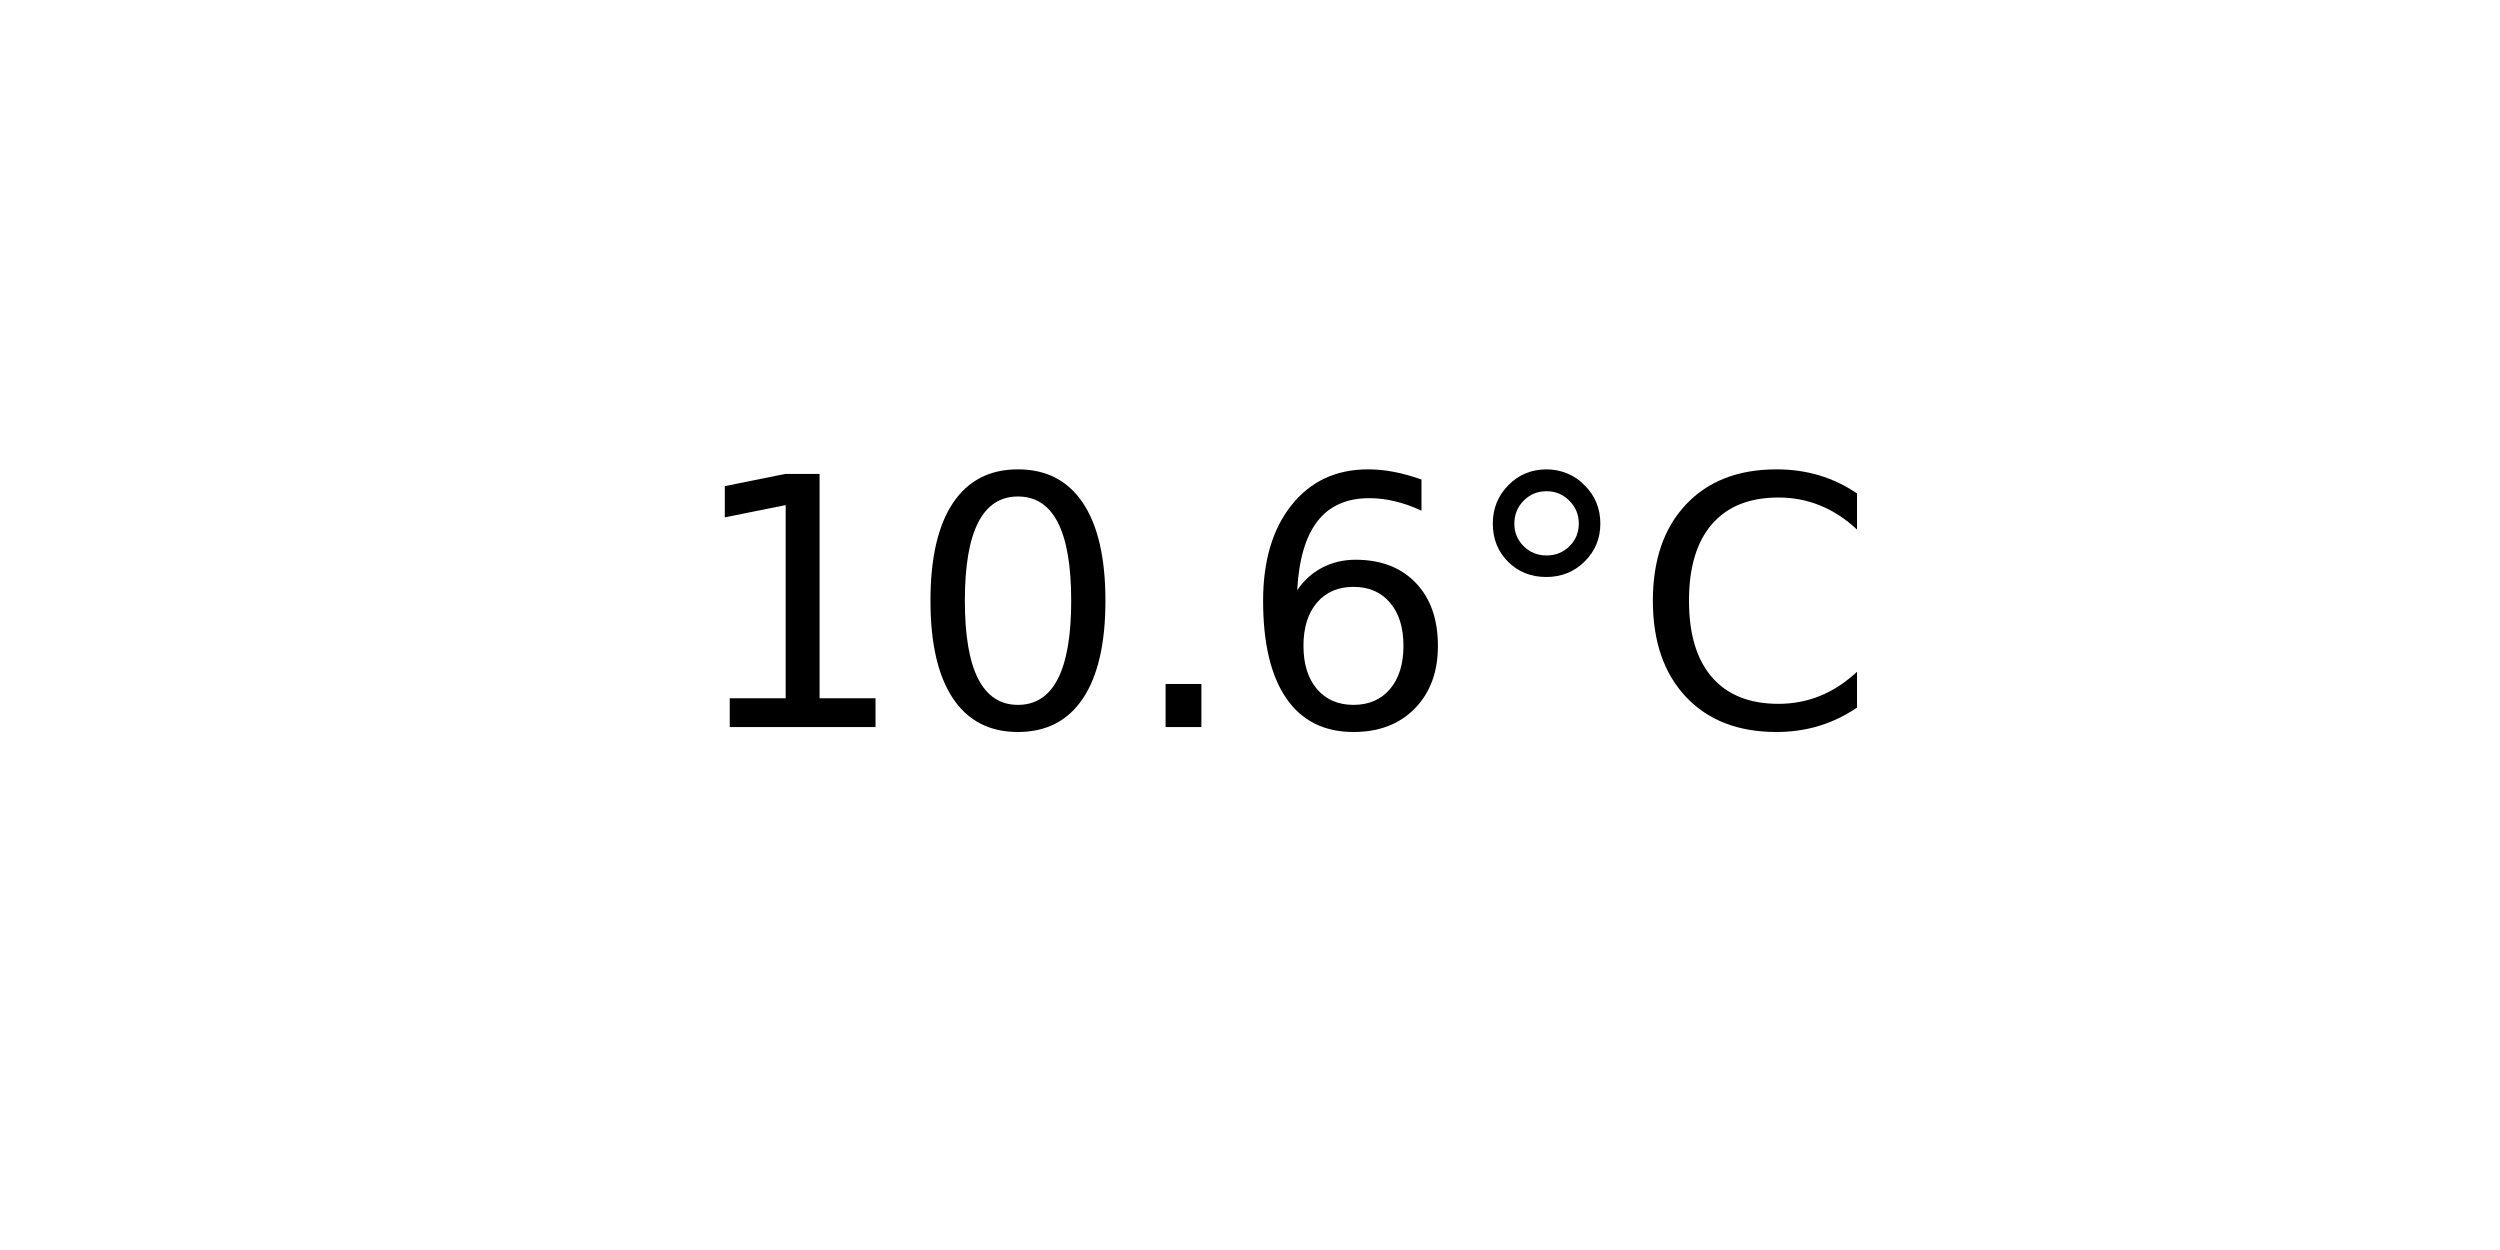
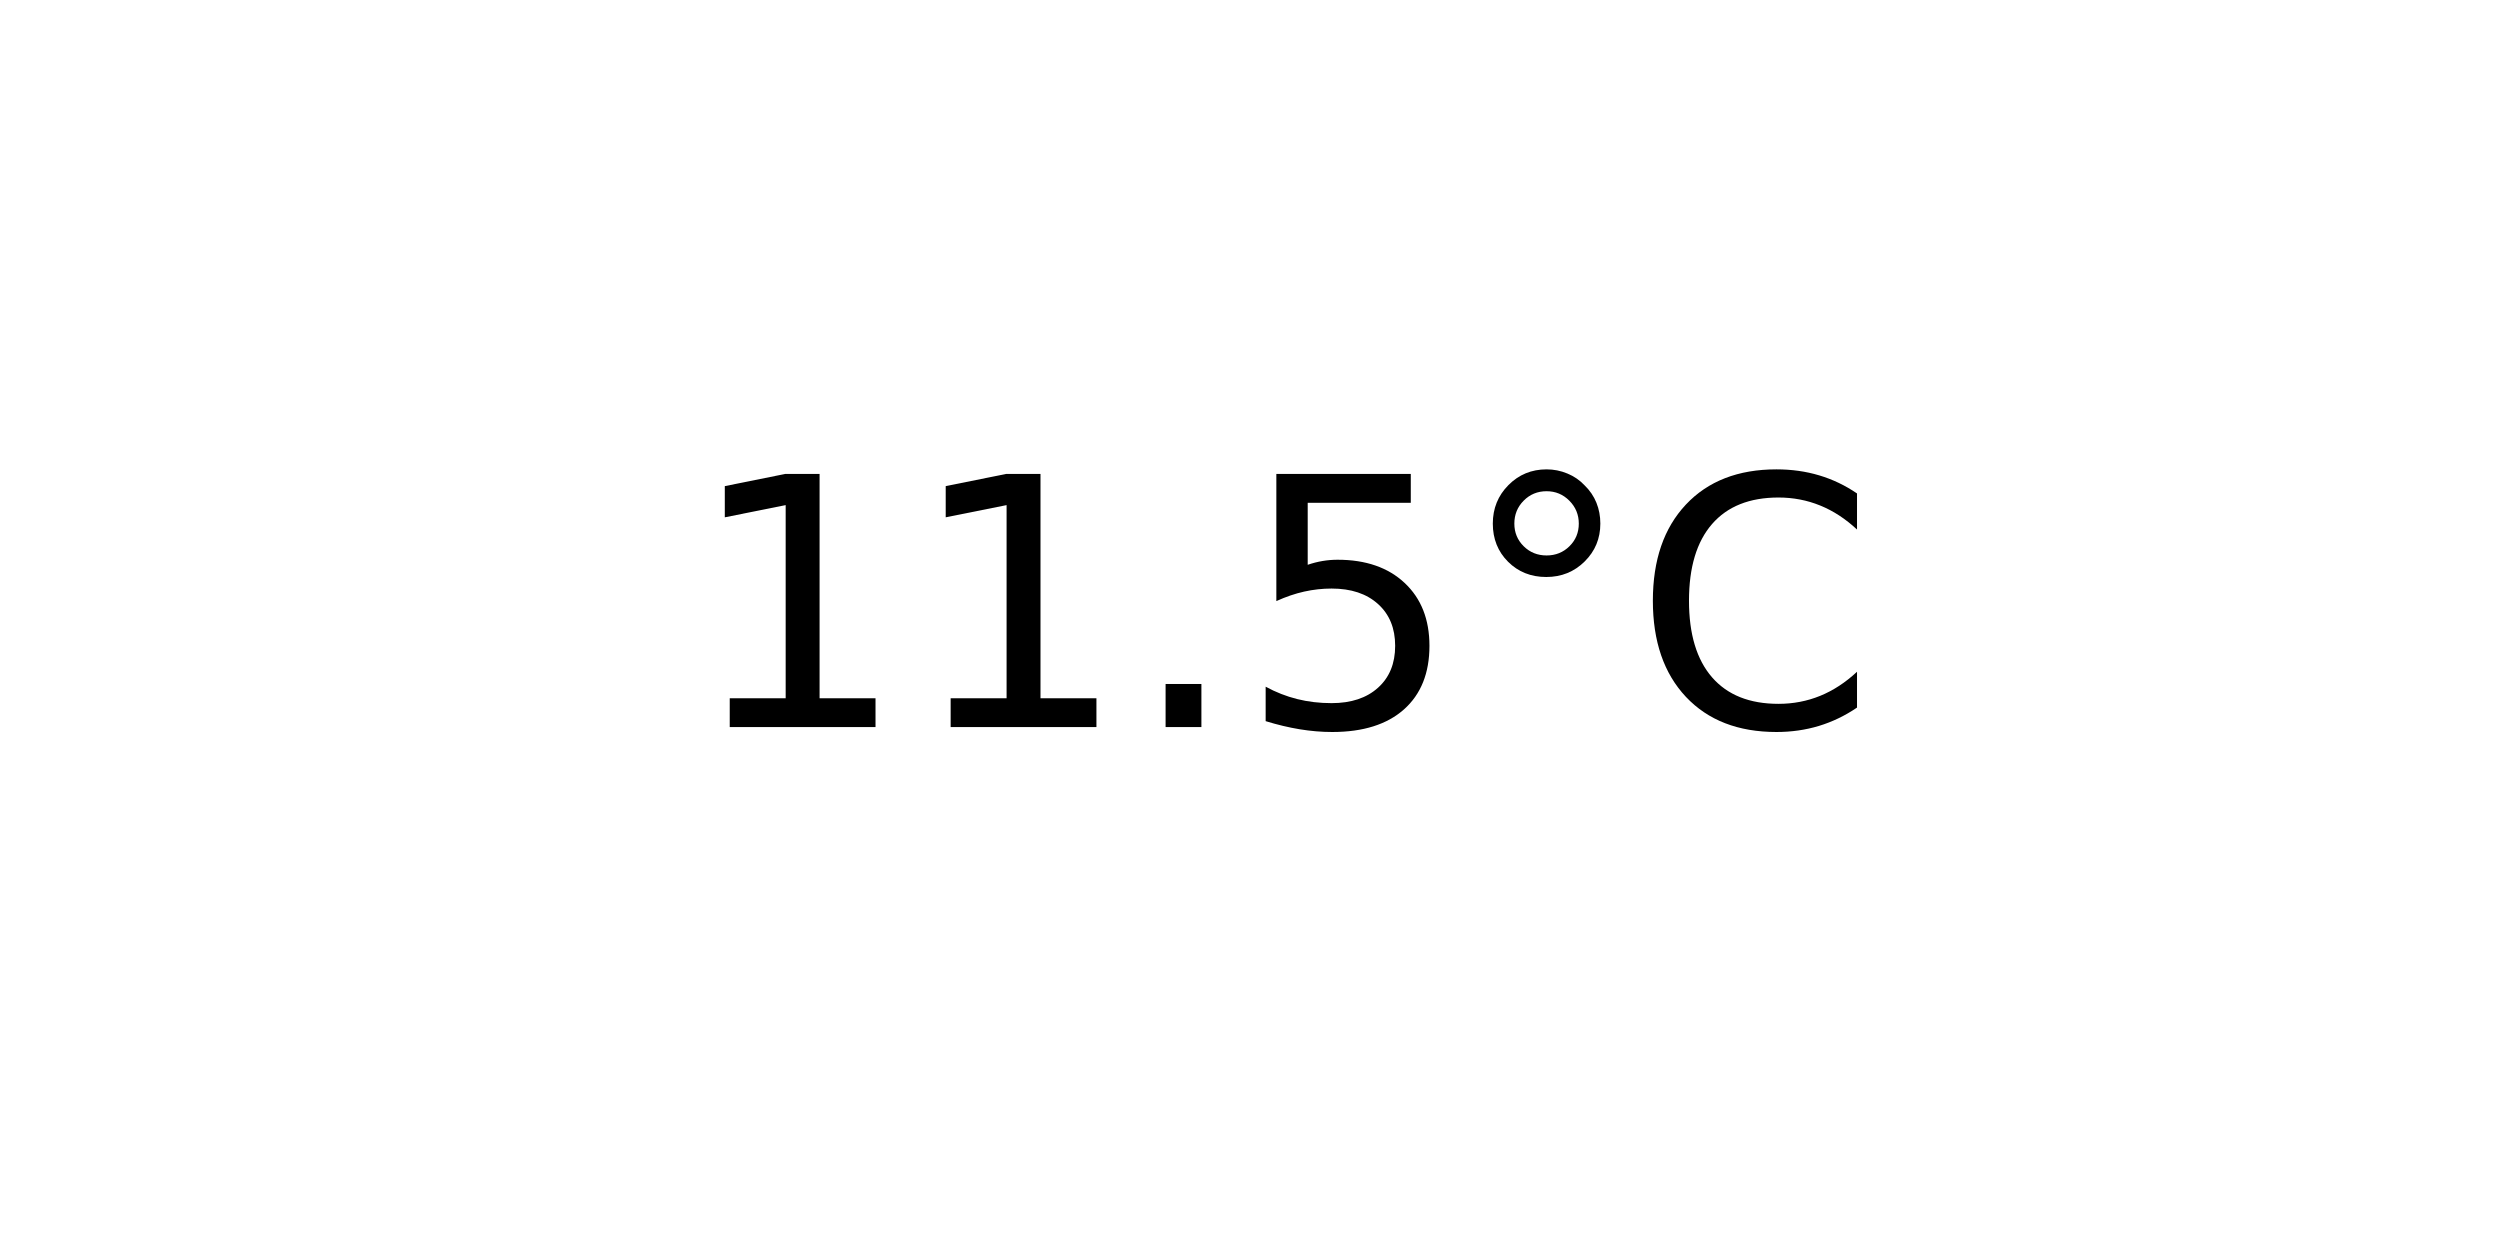
<svg xmlns="http://www.w3.org/2000/svg" xmlns:xlink="http://www.w3.org/1999/xlink" width="72pt" height="36pt" viewBox="0 0 72 36" version="1.1">
  <defs>
    <style type="text/css">*{stroke-linejoin: round; stroke-linecap: butt}</style>
  </defs>
  <g id="figure_1">
    <g id="axes_1">
      <g id="text_1">
        <g transform="translate(19.77578 20.93937) scale(0.1 -0.1)">
          <defs>
            <path id="DejaVuSans-31" d="M 794 531  L 1825 531  L 1825 4091  L 703 3866  L 703 4441  L 1819 4666  L 2450 4666  L 2450 531  L 3481 531  L 3481 0  L 794 0  L 794 531  z " transform="scale(0.015625)" />
-             <path id="DejaVuSans-30" d="M 2034 4250  Q 1547 4250 1301 3770  Q 1056 3291 1056 2328  Q 1056 1369 1301 889  Q 1547 409 2034 409  Q 2525 409 2770 889  Q 3016 1369 3016 2328  Q 3016 3291 2770 3770  Q 2525 4250 2034 4250  z M 2034 4750  Q 2819 4750 3233 4129  Q 3647 3509 3647 2328  Q 3647 1150 3233 529  Q 2819 -91 2034 -91  Q 1250 -91 836 529  Q 422 1150 422 2328  Q 422 3509 836 4129  Q 1250 4750 2034 4750  z " transform="scale(0.015625)" />
            <path id="DejaVuSans-2e" d="M 684 794  L 1344 794  L 1344 0  L 684 0  L 684 794  z " transform="scale(0.015625)" />
-             <path id="DejaVuSans-36" d="M 2113 2584  Q 1688 2584 1439 2293  Q 1191 2003 1191 1497  Q 1191 994 1439 701  Q 1688 409 2113 409  Q 2538 409 2786 701  Q 3034 994 3034 1497  Q 3034 2003 2786 2293  Q 2538 2584 2113 2584  z M 3366 4563  L 3366 3988  Q 3128 4100 2886 4159  Q 2644 4219 2406 4219  Q 1781 4219 1451 3797  Q 1122 3375 1075 2522  Q 1259 2794 1537 2939  Q 1816 3084 2150 3084  Q 2853 3084 3261 2657  Q 3669 2231 3669 1497  Q 3669 778 3244 343  Q 2819 -91 2113 -91  Q 1303 -91 875 529  Q 447 1150 447 2328  Q 447 3434 972 4092  Q 1497 4750 2381 4750  Q 2619 4750 2861 4703  Q 3103 4656 3366 4563  z " transform="scale(0.015625)" />
+             <path id="DejaVuSans-35" d="M 691 4666  L 3169 4666  L 3169 4134  L 1269 4134  L 1269 2991  Q 1406 3038 1543 3061  Q 1681 3084 1819 3084  Q 2600 3084 3056 2656  Q 3513 2228 3513 1497  Q 3513 744 3044 326  Q 2575 -91 1722 -91  Q 1428 -91 1123 -41  Q 819 9 494 109  L 494 744  Q 775 591 1075 516  Q 1375 441 1709 441  Q 2250 441 2565 725  Q 2881 1009 2881 1497  Q 2881 1984 2565 2268  Q 2250 2553 1709 2553  Q 1456 2553 1204 2497  Q 953 2441 691 2322  L 691 4666  z " transform="scale(0.015625)" />
            <path id="DejaVuSans-b0" d="M 1600 4347  Q 1350 4347 1178 4173  Q 1006 4000 1006 3750  Q 1006 3503 1178 3333  Q 1350 3163 1600 3163  Q 1850 3163 2022 3333  Q 2194 3503 2194 3750  Q 2194 3997 2020 4172  Q 1847 4347 1600 4347  z M 1600 4750  Q 1800 4750 1984 4673  Q 2169 4597 2303 4453  Q 2447 4313 2519 4134  Q 2591 3956 2591 3750  Q 2591 3338 2302 3052  Q 2013 2766 1594 2766  Q 1172 2766 890 3047  Q 609 3328 609 3750  Q 609 4169 896 4459  Q 1184 4750 1600 4750  z " transform="scale(0.015625)" />
            <path id="DejaVuSans-43" d="M 4122 4306  L 4122 3641  Q 3803 3938 3442 4084  Q 3081 4231 2675 4231  Q 1875 4231 1450 3742  Q 1025 3253 1025 2328  Q 1025 1406 1450 917  Q 1875 428 2675 428  Q 3081 428 3442 575  Q 3803 722 4122 1019  L 4122 359  Q 3791 134 3420 21  Q 3050 -91 2638 -91  Q 1578 -91 968 557  Q 359 1206 359 2328  Q 359 3453 968 4101  Q 1578 4750 2638 4750  Q 3056 4750 3426 4639  Q 3797 4528 4122 4306  z " transform="scale(0.015625)" />
          </defs>
          <use xlink:href="#DejaVuSans-31" />
-           <use xlink:href="#DejaVuSans-30" x="63.623" />
+           <use xlink:href="#DejaVuSans-31" x="63.623" />
          <use xlink:href="#DejaVuSans-2e" x="127.246" />
-           <use xlink:href="#DejaVuSans-36" x="159.033" />
+           <use xlink:href="#DejaVuSans-35" x="159.033" />
          <use xlink:href="#DejaVuSans-b0" x="222.656" />
          <use xlink:href="#DejaVuSans-43" x="272.656" />
        </g>
      </g>
    </g>
  </g>
</svg>
